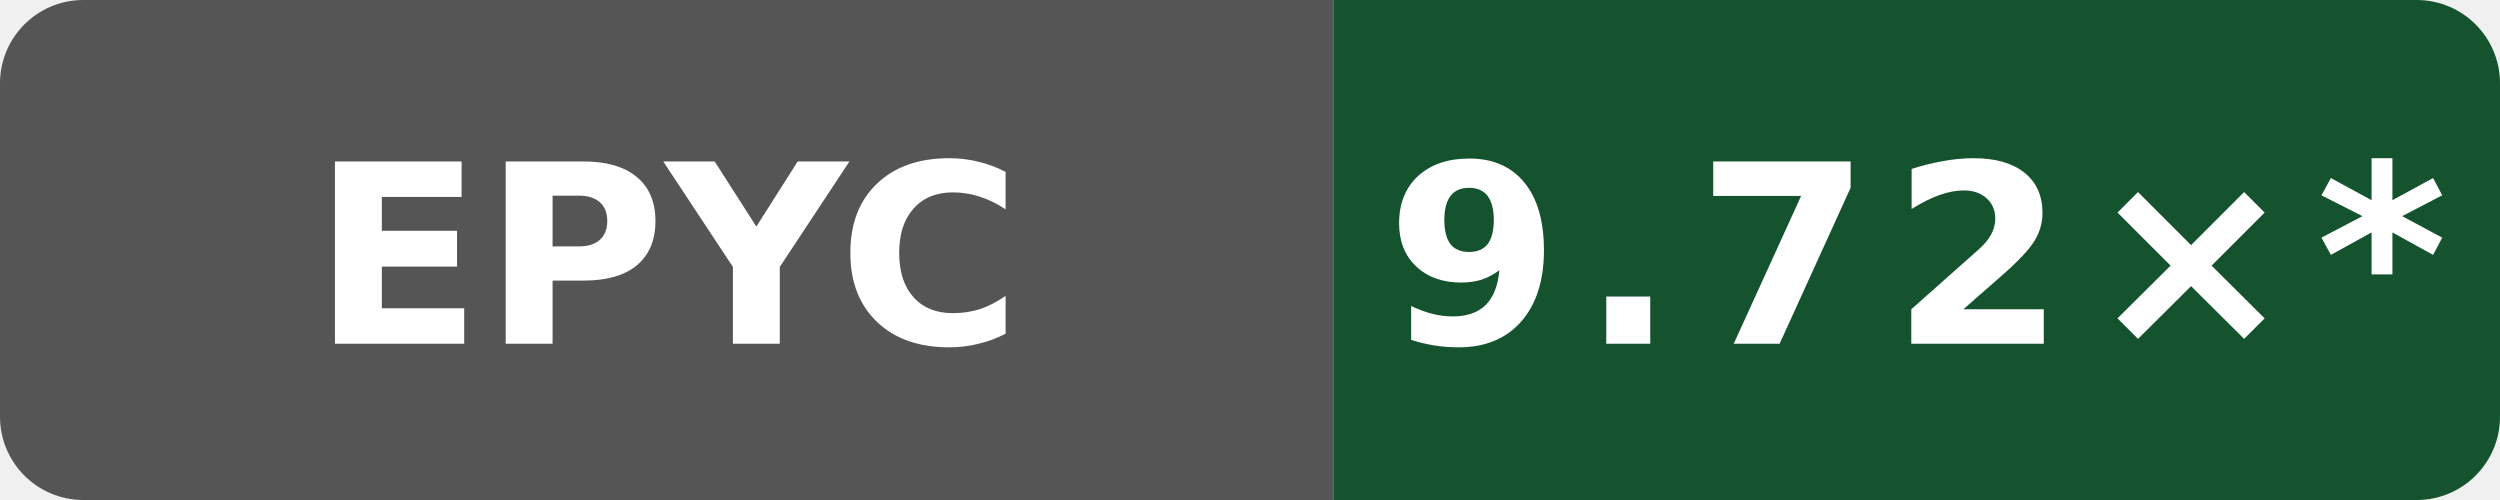
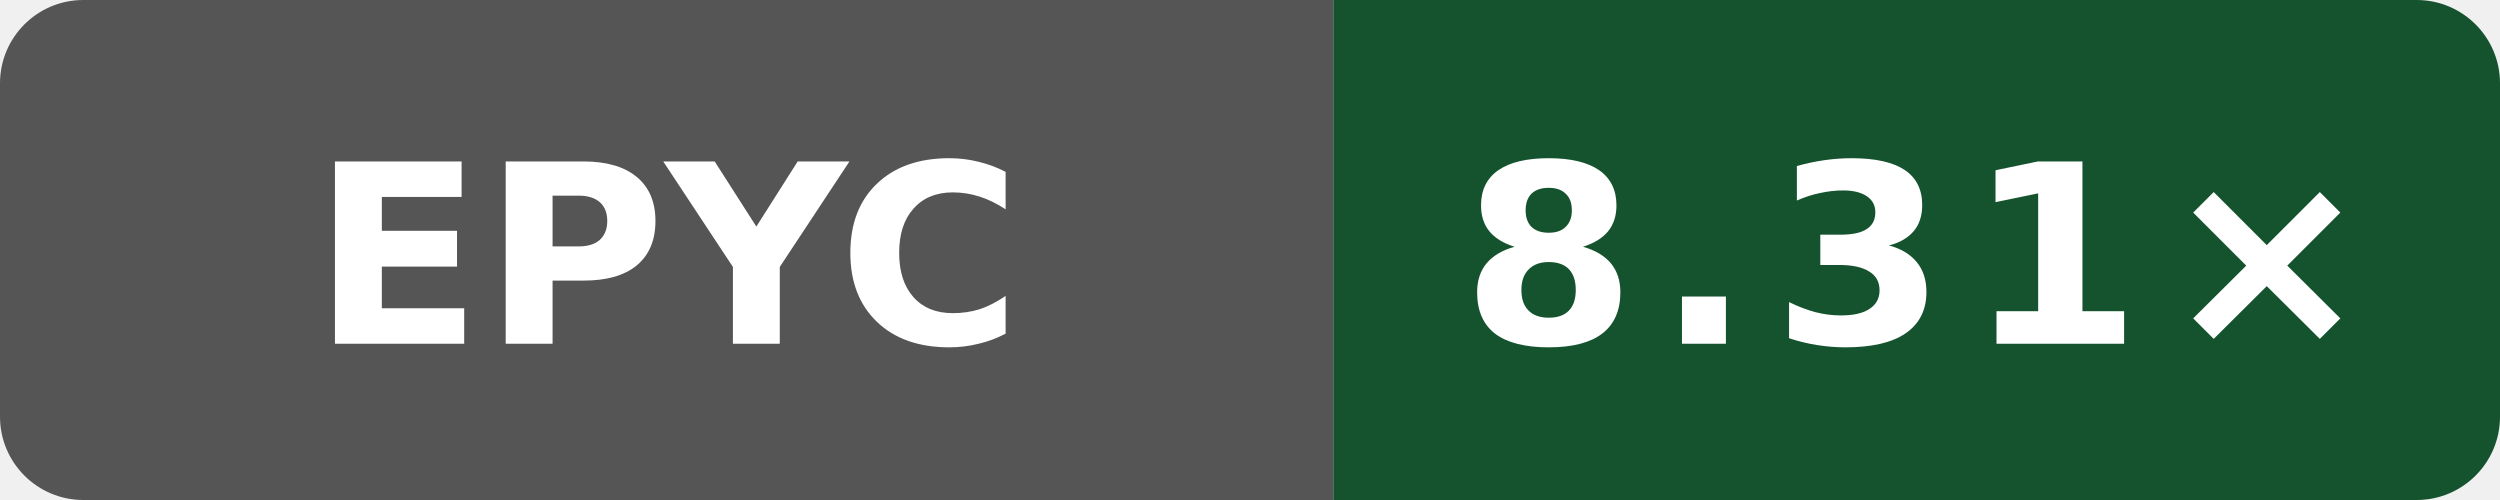
- <svg xmlns="http://www.w3.org/2000/svg" data-original-label="Wasm scalar compile vs Clang; AMD EPYC 7763 64-Core Processor; revision 2a915cfbfed25b5f95be7b7e5c345dfe87f11666" data-original-message="9.72×" width="120" height="24" viewBox="0 0 120 24" role="img" aria-label="Wasm scalar compile vs Clang; AMD EPYC 7763 64-Core Processor; revision 2a915cfbfed25b5f95be7b7e5c345dfe87f11666; measured 2a915cfbfed25b5f95be7b7e5c345dfe87f11666; 25 commits behind main: 9.72×*">
+ <svg xmlns="http://www.w3.org/2000/svg" data-original-label="Wasm scalar compile vs Clang; AMD EPYC 9V45 96-Core Processor; revision 4bcc7ed573ec2701286a757a83f159779f6c8cbf" data-original-message="8.31×" width="120" height="24" viewBox="0 0 120 24" role="img" aria-label="Wasm scalar compile vs Clang; AMD EPYC 9V45 96-Core Processor; revision 4bcc7ed573ec2701286a757a83f159779f6c8cbf; measured 4bcc7ed573ec2701286a757a83f159779f6c8cbf; 0 commits behind main: 8.31×">
  <defs>
    <clipPath id="badge">
      <rect width="120" height="24" rx="4" />
    </clipPath>
  </defs>
  <g clip-path="url(#badge)">
    <rect width="64" height="24" fill="#555" />
    <rect x="64" width="56" height="24" fill="#14532d" />
  </g>
  <text x="32" y="16.5" fill="#fff" text-anchor="middle" font-family="Verdana,Geneva,DejaVu Sans,sans-serif" font-size="12" font-weight="700" textLength="31" lengthAdjust="spacingAndGlyphs">EPYC</text>
-   <text x="92" y="16.5" fill="#fff" text-anchor="middle" font-family="Verdana,Geneva,DejaVu Sans,sans-serif" font-size="12" font-weight="700" letter-spacing="1" textLength="44" lengthAdjust="spacingAndGlyphs">9.72×*</text>
+   <text x="92" y="16.5" fill="#fff" text-anchor="middle" font-family="Verdana,Geneva,DejaVu Sans,sans-serif" font-size="12" font-weight="700" letter-spacing="1" textLength="39" lengthAdjust="spacingAndGlyphs">8.31×</text>
</svg>
